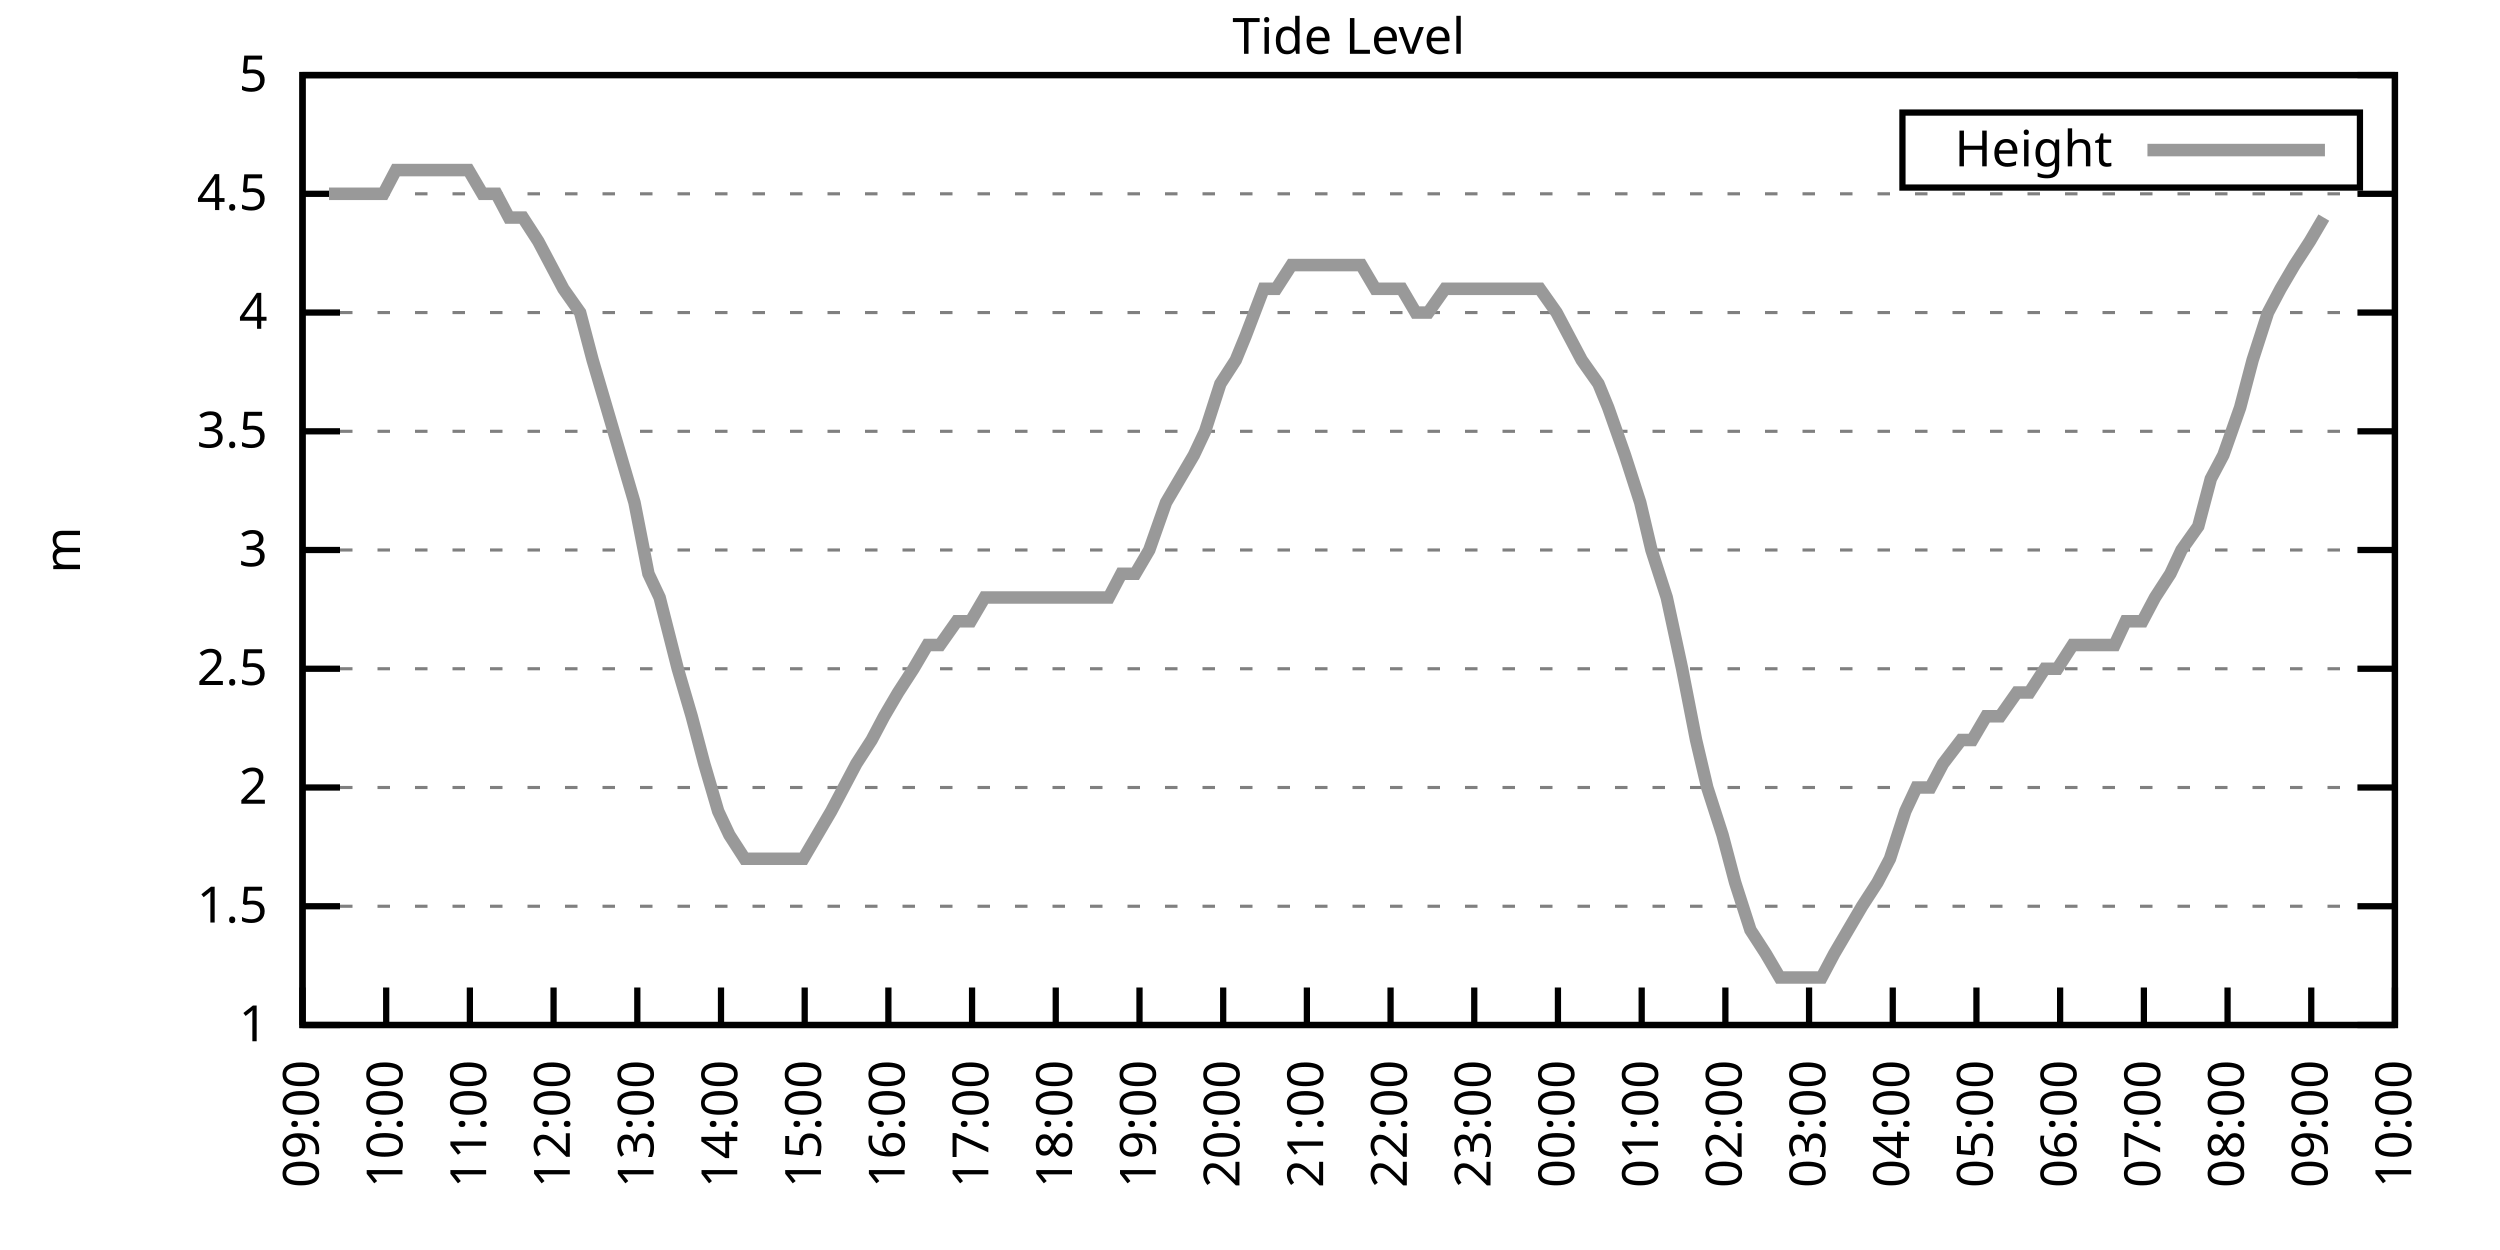
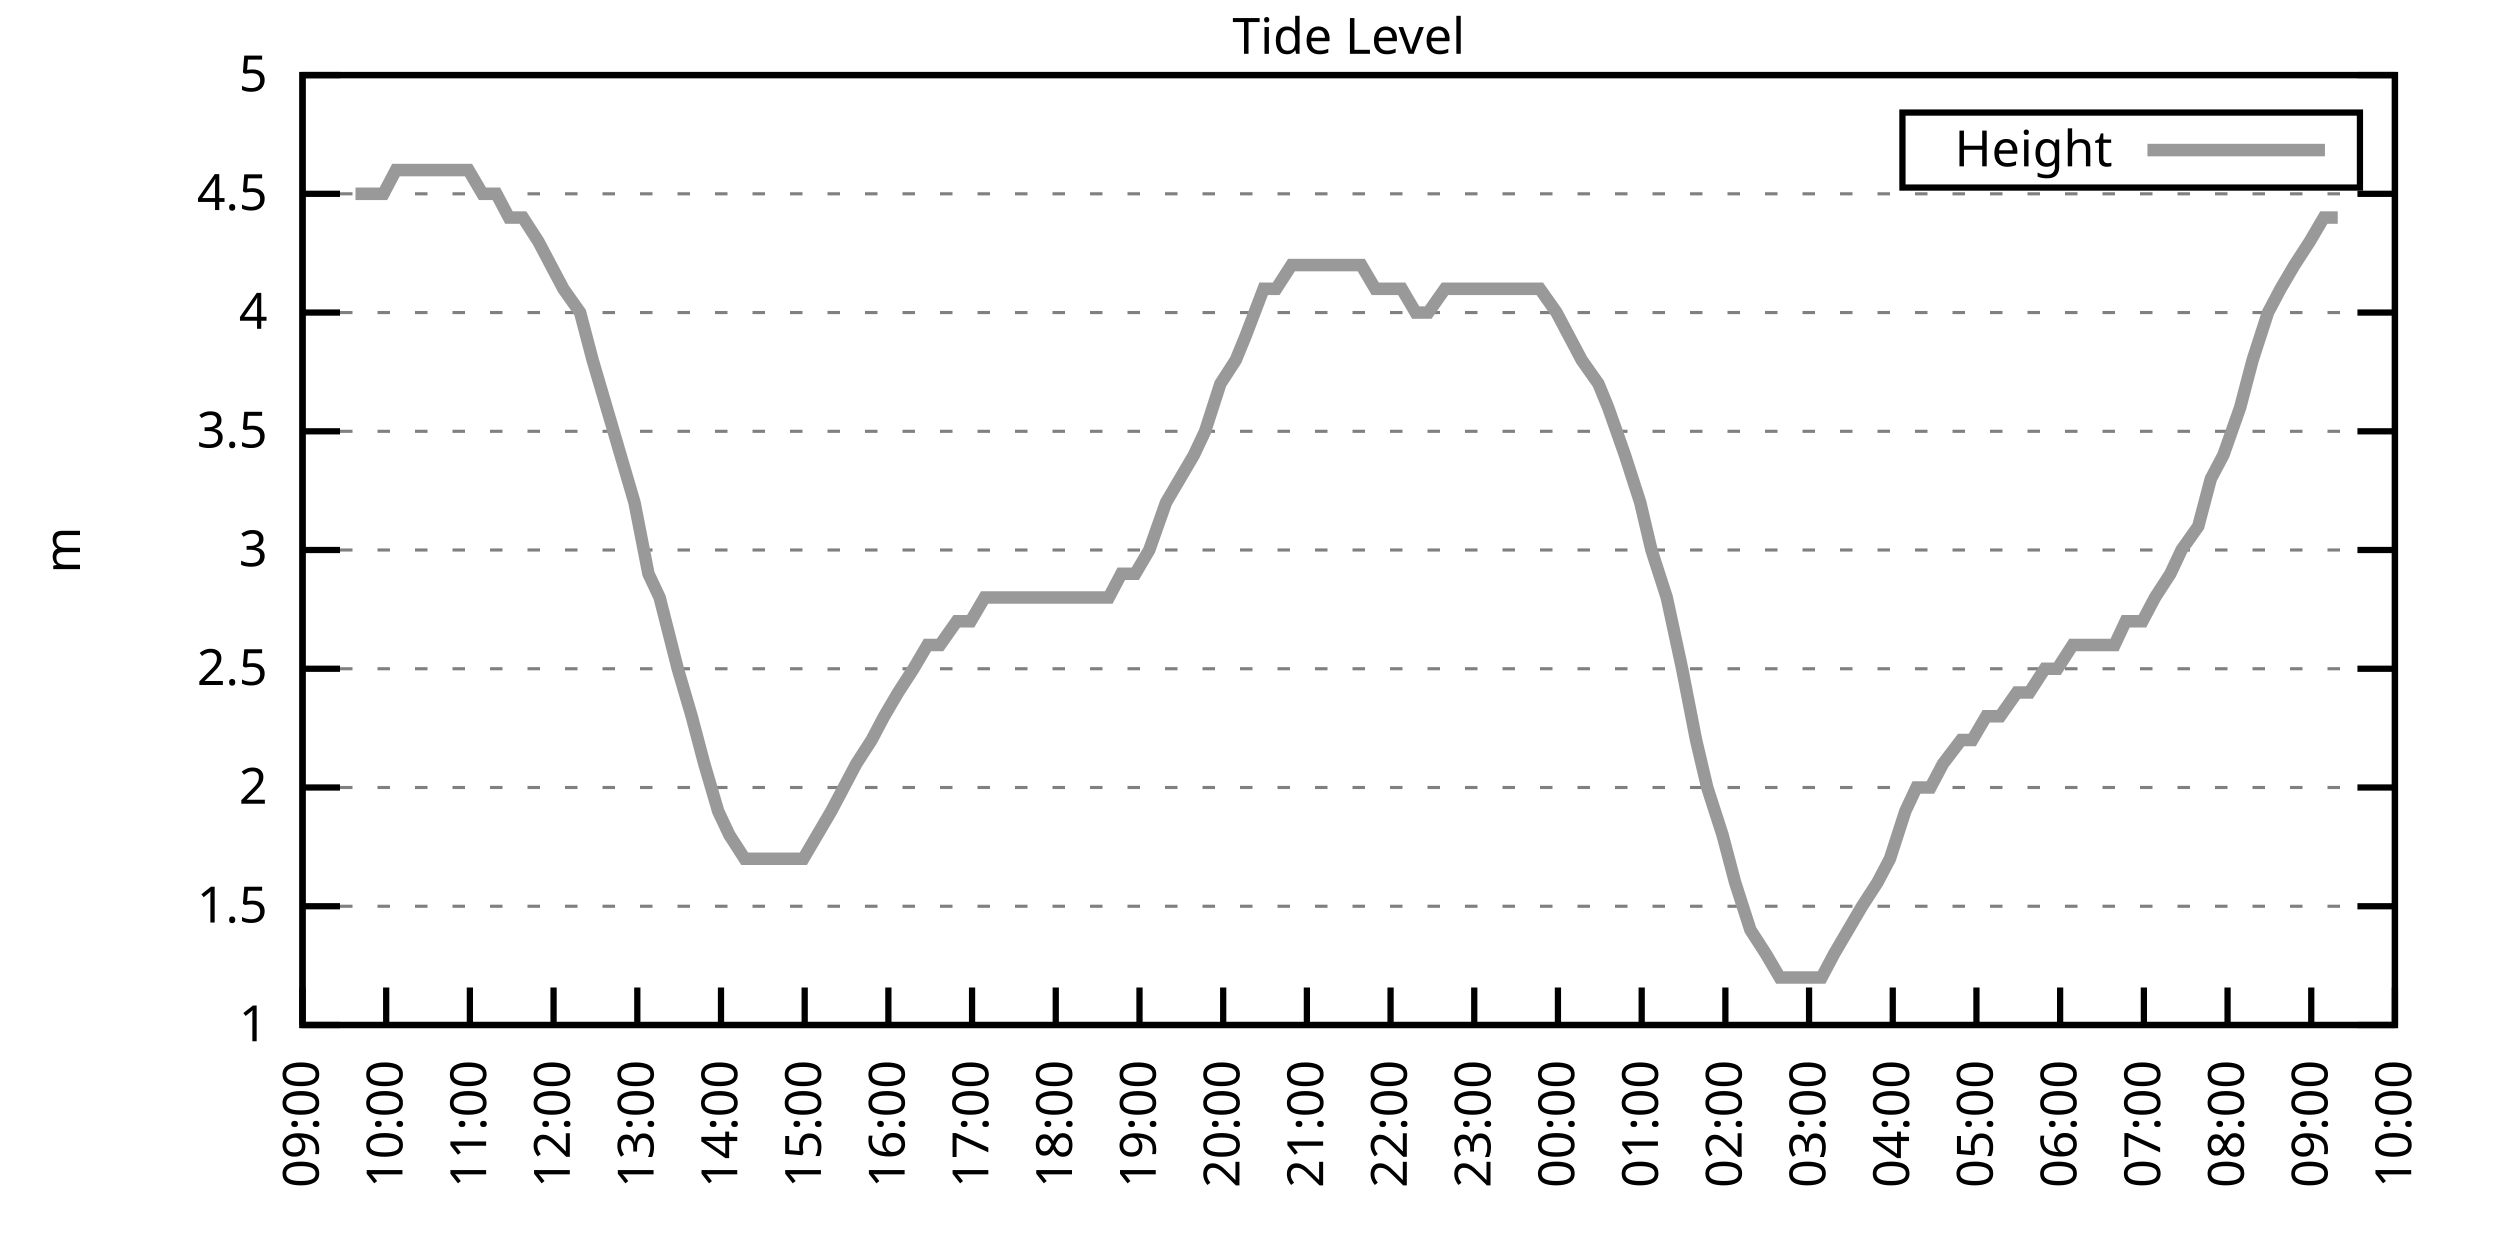
<svg xmlns="http://www.w3.org/2000/svg" xmlns:xlink="http://www.w3.org/1999/xlink" width="400" height="200" viewBox="0 0 400 200">
  <g id="gnuplot_canvas">
    <rect x="0" y="0" width="400" height="200" fill="none" />
    <defs>
      <circle id="gpDot" r="0.5" stroke-width="0.5" stroke="currentColor" />
      <path id="gpPt0" stroke-width="0.333" stroke="currentColor" d="M-1,0 h2 M0,-1 v2" />
      <path id="gpPt1" stroke-width="0.333" stroke="currentColor" d="M-1,-1 L1,1 M1,-1 L-1,1" />
      <path id="gpPt2" stroke-width="0.333" stroke="currentColor" d="M-1,0 L1,0 M0,-1 L0,1 M-1,-1 L1,1 M-1,1 L1,-1" />
      <rect id="gpPt3" stroke-width="0.333" stroke="currentColor" x="-1" y="-1" width="2" height="2" />
      <rect id="gpPt4" stroke-width="0.333" stroke="currentColor" fill="currentColor" x="-1" y="-1" width="2" height="2" />
      <circle id="gpPt5" stroke-width="0.333" stroke="currentColor" cx="0" cy="0" r="1" />
      <use xlink:href="#gpPt5" id="gpPt6" fill="currentColor" stroke="none" />
      <path id="gpPt7" stroke-width="0.333" stroke="currentColor" d="M0,-1.33 L-1.33,0.67 L1.33,0.67 z" />
      <use xlink:href="#gpPt7" id="gpPt8" fill="currentColor" stroke="none" />
      <use xlink:href="#gpPt7" id="gpPt9" stroke="currentColor" transform="rotate(180)" />
      <use xlink:href="#gpPt9" id="gpPt10" fill="currentColor" stroke="none" />
      <use xlink:href="#gpPt3" id="gpPt11" stroke="currentColor" transform="rotate(45)" />
      <use xlink:href="#gpPt11" id="gpPt12" fill="currentColor" stroke="none" />
      <path id="gpPt13" stroke-width="0.333" stroke="currentColor" d="M0,1.330 L1.265,0.411 L0.782,-1.067 L-0.782,-1.076 L-1.265,0.411 z" />
      <use xlink:href="#gpPt13" id="gpPt14" fill="currentColor" stroke="none" />
      <filter id="textbox" filterUnits="objectBoundingBox" x="0" y="0" height="1" width="1">
        <feFlood flood-color="white" flood-opacity="1" result="bgnd" />
        <feComposite in="SourceGraphic" in2="bgnd" operator="atop" />
      </filter>
      <filter id="greybox" filterUnits="objectBoundingBox" x="0" y="0" height="1" width="1">
        <feFlood flood-color="lightgrey" flood-opacity="1" result="grey" />
        <feComposite in="SourceGraphic" in2="grey" operator="atop" />
      </filter>
    </defs>
    <g fill="none" color="white" stroke="currentColor" stroke-width="1.00" stroke-linecap="butt" stroke-linejoin="miter">
</g>
    <g fill="none" color="black" stroke="currentColor" stroke-width="1.00" stroke-linecap="butt" stroke-linejoin="miter">
      <g stroke="none" shape-rendering="crispEdges">
        <polygon fill="rgb(255, 255, 255)" points="48.40,164.00 383.18,164.00 383.18,12.02 48.40,12.02 " />
      </g>
    </g>
    <g fill="none" color="black" stroke="currentColor" stroke-width="1.00" stroke-linecap="butt" stroke-linejoin="miter">
</g>
    <g fill="none" color="black" stroke="black" stroke-width="0.50" stroke-linecap="butt" stroke-linejoin="miter">
</g>
    <g fill="none" color="gray" stroke="currentColor" stroke-width="0.50" stroke-linecap="butt" stroke-linejoin="miter">
      <path stroke="gray" stroke-dasharray="2,4" class="gridline" d="M48.40,164.00 L383.19,164.00  " />
    </g>
    <g fill="none" color="gray" stroke="gray" stroke-width="1.00" stroke-linecap="butt" stroke-linejoin="miter">
</g>
    <g fill="none" color="black" stroke="currentColor" stroke-width="1.00" stroke-linecap="butt" stroke-linejoin="miter">
      <path stroke="black" d="M48.40,164.00 L54.40,164.00 M383.19,164.00 L377.19,164.00  " />
      <g transform="translate(42.80,166.60)" stroke="none" fill="black" font-family="Sans" font-size="8.00" text-anchor="end">
        <text>
          <tspan font-family="Sans"> 1</tspan>
        </text>
      </g>
    </g>
    <g fill="none" color="black" stroke="currentColor" stroke-width="1.00" stroke-linecap="butt" stroke-linejoin="miter">
</g>
    <g fill="none" color="black" stroke="black" stroke-width="0.50" stroke-linecap="butt" stroke-linejoin="miter">
</g>
    <g fill="none" color="gray" stroke="currentColor" stroke-width="0.50" stroke-linecap="butt" stroke-linejoin="miter">
      <path stroke="gray" stroke-dasharray="2,4" class="gridline" d="M48.40,145.00 L383.19,145.00  " />
    </g>
    <g fill="none" color="gray" stroke="gray" stroke-width="1.00" stroke-linecap="butt" stroke-linejoin="miter">
</g>
    <g fill="none" color="black" stroke="currentColor" stroke-width="1.00" stroke-linecap="butt" stroke-linejoin="miter">
      <path stroke="black" d="M48.40,145.00 L54.40,145.00 M383.19,145.00 L377.19,145.00  " />
      <g transform="translate(42.80,147.60)" stroke="none" fill="black" font-family="Sans" font-size="8.00" text-anchor="end">
        <text>
          <tspan font-family="Sans"> 1.5</tspan>
        </text>
      </g>
    </g>
    <g fill="none" color="black" stroke="currentColor" stroke-width="1.00" stroke-linecap="butt" stroke-linejoin="miter">
</g>
    <g fill="none" color="black" stroke="black" stroke-width="0.50" stroke-linecap="butt" stroke-linejoin="miter">
</g>
    <g fill="none" color="gray" stroke="currentColor" stroke-width="0.50" stroke-linecap="butt" stroke-linejoin="miter">
      <path stroke="gray" stroke-dasharray="2,4" class="gridline" d="M48.40,126.00 L383.19,126.00  " />
    </g>
    <g fill="none" color="gray" stroke="gray" stroke-width="1.00" stroke-linecap="butt" stroke-linejoin="miter">
</g>
    <g fill="none" color="black" stroke="currentColor" stroke-width="1.00" stroke-linecap="butt" stroke-linejoin="miter">
      <path stroke="black" d="M48.40,126.00 L54.40,126.00 M383.19,126.00 L377.19,126.00  " />
      <g transform="translate(42.80,128.60)" stroke="none" fill="black" font-family="Sans" font-size="8.00" text-anchor="end">
        <text>
          <tspan font-family="Sans"> 2</tspan>
        </text>
      </g>
    </g>
    <g fill="none" color="black" stroke="currentColor" stroke-width="1.00" stroke-linecap="butt" stroke-linejoin="miter">
</g>
    <g fill="none" color="black" stroke="black" stroke-width="0.50" stroke-linecap="butt" stroke-linejoin="miter">
</g>
    <g fill="none" color="gray" stroke="currentColor" stroke-width="0.50" stroke-linecap="butt" stroke-linejoin="miter">
      <path stroke="gray" stroke-dasharray="2,4" class="gridline" d="M48.40,107.00 L383.19,107.00  " />
    </g>
    <g fill="none" color="gray" stroke="gray" stroke-width="1.00" stroke-linecap="butt" stroke-linejoin="miter">
</g>
    <g fill="none" color="black" stroke="currentColor" stroke-width="1.00" stroke-linecap="butt" stroke-linejoin="miter">
      <path stroke="black" d="M48.40,107.00 L54.40,107.00 M383.19,107.00 L377.19,107.00  " />
      <g transform="translate(42.80,109.60)" stroke="none" fill="black" font-family="Sans" font-size="8.00" text-anchor="end">
        <text>
          <tspan font-family="Sans"> 2.5</tspan>
        </text>
      </g>
    </g>
    <g fill="none" color="black" stroke="currentColor" stroke-width="1.00" stroke-linecap="butt" stroke-linejoin="miter">
</g>
    <g fill="none" color="black" stroke="black" stroke-width="0.50" stroke-linecap="butt" stroke-linejoin="miter">
</g>
    <g fill="none" color="gray" stroke="currentColor" stroke-width="0.50" stroke-linecap="butt" stroke-linejoin="miter">
      <path stroke="gray" stroke-dasharray="2,4" class="gridline" d="M48.40,88.00 L383.19,88.00  " />
    </g>
    <g fill="none" color="gray" stroke="gray" stroke-width="1.00" stroke-linecap="butt" stroke-linejoin="miter">
</g>
    <g fill="none" color="black" stroke="currentColor" stroke-width="1.00" stroke-linecap="butt" stroke-linejoin="miter">
      <path stroke="black" d="M48.40,88.00 L54.40,88.00 M383.19,88.00 L377.19,88.00  " />
      <g transform="translate(42.80,90.60)" stroke="none" fill="black" font-family="Sans" font-size="8.00" text-anchor="end">
        <text>
          <tspan font-family="Sans"> 3</tspan>
        </text>
      </g>
    </g>
    <g fill="none" color="black" stroke="currentColor" stroke-width="1.00" stroke-linecap="butt" stroke-linejoin="miter">
</g>
    <g fill="none" color="black" stroke="black" stroke-width="0.50" stroke-linecap="butt" stroke-linejoin="miter">
</g>
    <g fill="none" color="gray" stroke="currentColor" stroke-width="0.50" stroke-linecap="butt" stroke-linejoin="miter">
      <path stroke="gray" stroke-dasharray="2,4" class="gridline" d="M48.40,69.01 L383.19,69.01  " />
    </g>
    <g fill="none" color="gray" stroke="gray" stroke-width="1.00" stroke-linecap="butt" stroke-linejoin="miter">
</g>
    <g fill="none" color="black" stroke="currentColor" stroke-width="1.00" stroke-linecap="butt" stroke-linejoin="miter">
      <path stroke="black" d="M48.40,69.01 L54.40,69.01 M383.19,69.01 L377.19,69.01  " />
      <g transform="translate(42.80,71.61)" stroke="none" fill="black" font-family="Sans" font-size="8.00" text-anchor="end">
        <text>
          <tspan font-family="Sans"> 3.5</tspan>
        </text>
      </g>
    </g>
    <g fill="none" color="black" stroke="currentColor" stroke-width="1.00" stroke-linecap="butt" stroke-linejoin="miter">
</g>
    <g fill="none" color="black" stroke="black" stroke-width="0.50" stroke-linecap="butt" stroke-linejoin="miter">
</g>
    <g fill="none" color="gray" stroke="currentColor" stroke-width="0.50" stroke-linecap="butt" stroke-linejoin="miter">
      <path stroke="gray" stroke-dasharray="2,4" class="gridline" d="M48.40,50.01 L383.19,50.01  " />
    </g>
    <g fill="none" color="gray" stroke="gray" stroke-width="1.00" stroke-linecap="butt" stroke-linejoin="miter">
</g>
    <g fill="none" color="black" stroke="currentColor" stroke-width="1.00" stroke-linecap="butt" stroke-linejoin="miter">
      <path stroke="black" d="M48.40,50.01 L54.40,50.01 M383.19,50.01 L377.19,50.01  " />
      <g transform="translate(42.80,52.61)" stroke="none" fill="black" font-family="Sans" font-size="8.00" text-anchor="end">
        <text>
          <tspan font-family="Sans"> 4</tspan>
        </text>
      </g>
    </g>
    <g fill="none" color="black" stroke="currentColor" stroke-width="1.00" stroke-linecap="butt" stroke-linejoin="miter">
</g>
    <g fill="none" color="black" stroke="black" stroke-width="0.50" stroke-linecap="butt" stroke-linejoin="miter">
</g>
    <g fill="none" color="gray" stroke="currentColor" stroke-width="0.50" stroke-linecap="butt" stroke-linejoin="miter">
      <path stroke="gray" stroke-dasharray="2,4" class="gridline" d="M48.40,31.01 L383.19,31.01  " />
    </g>
    <g fill="none" color="gray" stroke="gray" stroke-width="1.00" stroke-linecap="butt" stroke-linejoin="miter">
</g>
    <g fill="none" color="black" stroke="currentColor" stroke-width="1.00" stroke-linecap="butt" stroke-linejoin="miter">
      <path stroke="black" d="M48.40,31.01 L54.40,31.01 M383.19,31.01 L377.19,31.01  " />
      <g transform="translate(42.80,33.61)" stroke="none" fill="black" font-family="Sans" font-size="8.00" text-anchor="end">
        <text>
          <tspan font-family="Sans"> 4.5</tspan>
        </text>
      </g>
    </g>
    <g fill="none" color="black" stroke="currentColor" stroke-width="1.00" stroke-linecap="butt" stroke-linejoin="miter">
</g>
    <g fill="none" color="black" stroke="black" stroke-width="0.50" stroke-linecap="butt" stroke-linejoin="miter">
</g>
    <g fill="none" color="gray" stroke="currentColor" stroke-width="0.50" stroke-linecap="butt" stroke-linejoin="miter">
      <path stroke="gray" stroke-dasharray="2,4" class="gridline" d="M48.40,12.01 L383.19,12.01  " />
    </g>
    <g fill="none" color="gray" stroke="gray" stroke-width="1.00" stroke-linecap="butt" stroke-linejoin="miter">
</g>
    <g fill="none" color="black" stroke="currentColor" stroke-width="1.00" stroke-linecap="butt" stroke-linejoin="miter">
      <path stroke="black" d="M48.40,12.01 L54.40,12.01 M383.19,12.01 L377.19,12.01  " />
      <g transform="translate(42.80,14.61)" stroke="none" fill="black" font-family="Sans" font-size="8.00" text-anchor="end">
        <text>
          <tspan font-family="Sans"> 5</tspan>
        </text>
      </g>
    </g>
    <g fill="none" color="black" stroke="currentColor" stroke-width="1.00" stroke-linecap="butt" stroke-linejoin="miter">
      <path stroke="black" d="M48.40,164.00 L48.40,158.00  " />
      <g transform="translate(51.00,169.60) rotate(270.00)" stroke="none" fill="black" font-family="Sans" font-size="8.00" text-anchor="end">
        <text>
          <tspan font-family="Sans">09:00</tspan>
        </text>
      </g>
    </g>
    <g fill="none" color="black" stroke="currentColor" stroke-width="1.00" stroke-linecap="butt" stroke-linejoin="miter">
      <path stroke="black" d="M61.79,164.00 L61.79,158.00  " />
      <g transform="translate(64.39,169.60) rotate(270.00)" stroke="none" fill="black" font-family="Sans" font-size="8.00" text-anchor="end">
        <text>
          <tspan font-family="Sans">10:00</tspan>
        </text>
      </g>
    </g>
    <g fill="none" color="black" stroke="currentColor" stroke-width="1.00" stroke-linecap="butt" stroke-linejoin="miter">
      <path stroke="black" d="M75.18,164.00 L75.18,158.00  " />
      <g transform="translate(77.78,169.60) rotate(270.00)" stroke="none" fill="black" font-family="Sans" font-size="8.00" text-anchor="end">
        <text>
          <tspan font-family="Sans">11:00</tspan>
        </text>
      </g>
    </g>
    <g fill="none" color="black" stroke="currentColor" stroke-width="1.00" stroke-linecap="butt" stroke-linejoin="miter">
      <path stroke="black" d="M88.57,164.00 L88.57,158.00  " />
      <g transform="translate(91.17,169.60) rotate(270.00)" stroke="none" fill="black" font-family="Sans" font-size="8.00" text-anchor="end">
        <text>
          <tspan font-family="Sans">12:00</tspan>
        </text>
      </g>
    </g>
    <g fill="none" color="black" stroke="currentColor" stroke-width="1.00" stroke-linecap="butt" stroke-linejoin="miter">
      <path stroke="black" d="M101.97,164.00 L101.97,158.00  " />
      <g transform="translate(104.57,169.60) rotate(270.00)" stroke="none" fill="black" font-family="Sans" font-size="8.00" text-anchor="end">
        <text>
          <tspan font-family="Sans">13:00</tspan>
        </text>
      </g>
    </g>
    <g fill="none" color="black" stroke="currentColor" stroke-width="1.00" stroke-linecap="butt" stroke-linejoin="miter">
      <path stroke="black" d="M115.36,164.00 L115.36,158.00  " />
      <g transform="translate(117.96,169.60) rotate(270.00)" stroke="none" fill="black" font-family="Sans" font-size="8.00" text-anchor="end">
        <text>
          <tspan font-family="Sans">14:00</tspan>
        </text>
      </g>
    </g>
    <g fill="none" color="black" stroke="currentColor" stroke-width="1.00" stroke-linecap="butt" stroke-linejoin="miter">
      <path stroke="black" d="M128.75,164.00 L128.75,158.00  " />
      <g transform="translate(131.35,169.60) rotate(270.00)" stroke="none" fill="black" font-family="Sans" font-size="8.00" text-anchor="end">
        <text>
          <tspan font-family="Sans">15:00</tspan>
        </text>
      </g>
    </g>
    <g fill="none" color="black" stroke="currentColor" stroke-width="1.00" stroke-linecap="butt" stroke-linejoin="miter">
      <path stroke="black" d="M142.14,164.00 L142.14,158.00  " />
      <g transform="translate(144.74,169.60) rotate(270.00)" stroke="none" fill="black" font-family="Sans" font-size="8.00" text-anchor="end">
        <text>
          <tspan font-family="Sans">16:00</tspan>
        </text>
      </g>
    </g>
    <g fill="none" color="black" stroke="currentColor" stroke-width="1.00" stroke-linecap="butt" stroke-linejoin="miter">
      <path stroke="black" d="M155.53,164.00 L155.53,158.00  " />
      <g transform="translate(158.13,169.60) rotate(270.00)" stroke="none" fill="black" font-family="Sans" font-size="8.00" text-anchor="end">
        <text>
          <tspan font-family="Sans">17:00</tspan>
        </text>
      </g>
    </g>
    <g fill="none" color="black" stroke="currentColor" stroke-width="1.00" stroke-linecap="butt" stroke-linejoin="miter">
      <path stroke="black" d="M168.92,164.00 L168.92,158.00  " />
      <g transform="translate(171.52,169.60) rotate(270.00)" stroke="none" fill="black" font-family="Sans" font-size="8.00" text-anchor="end">
        <text>
          <tspan font-family="Sans">18:00</tspan>
        </text>
      </g>
    </g>
    <g fill="none" color="black" stroke="currentColor" stroke-width="1.00" stroke-linecap="butt" stroke-linejoin="miter">
      <path stroke="black" d="M182.32,164.00 L182.32,158.00  " />
      <g transform="translate(184.92,169.60) rotate(270.00)" stroke="none" fill="black" font-family="Sans" font-size="8.00" text-anchor="end">
        <text>
          <tspan font-family="Sans">19:00</tspan>
        </text>
      </g>
    </g>
    <g fill="none" color="black" stroke="currentColor" stroke-width="1.00" stroke-linecap="butt" stroke-linejoin="miter">
      <path stroke="black" d="M195.71,164.00 L195.71,158.00  " />
      <g transform="translate(198.31,169.60) rotate(270.00)" stroke="none" fill="black" font-family="Sans" font-size="8.00" text-anchor="end">
        <text>
          <tspan font-family="Sans">20:00</tspan>
        </text>
      </g>
    </g>
    <g fill="none" color="black" stroke="currentColor" stroke-width="1.00" stroke-linecap="butt" stroke-linejoin="miter">
      <path stroke="black" d="M209.10,164.00 L209.10,158.00  " />
      <g transform="translate(211.70,169.60) rotate(270.00)" stroke="none" fill="black" font-family="Sans" font-size="8.00" text-anchor="end">
        <text>
          <tspan font-family="Sans">21:00</tspan>
        </text>
      </g>
    </g>
    <g fill="none" color="black" stroke="currentColor" stroke-width="1.00" stroke-linecap="butt" stroke-linejoin="miter">
      <path stroke="black" d="M222.49,164.00 L222.49,158.00  " />
      <g transform="translate(225.09,169.60) rotate(270.00)" stroke="none" fill="black" font-family="Sans" font-size="8.00" text-anchor="end">
        <text>
          <tspan font-family="Sans">22:00</tspan>
        </text>
      </g>
    </g>
    <g fill="none" color="black" stroke="currentColor" stroke-width="1.00" stroke-linecap="butt" stroke-linejoin="miter">
      <path stroke="black" d="M235.88,164.00 L235.88,158.00  " />
      <g transform="translate(238.48,169.60) rotate(270.00)" stroke="none" fill="black" font-family="Sans" font-size="8.00" text-anchor="end">
        <text>
          <tspan font-family="Sans">23:00</tspan>
        </text>
      </g>
    </g>
    <g fill="none" color="black" stroke="currentColor" stroke-width="1.00" stroke-linecap="butt" stroke-linejoin="miter">
      <path stroke="black" d="M249.27,164.00 L249.27,158.00  " />
      <g transform="translate(251.87,169.60) rotate(270.00)" stroke="none" fill="black" font-family="Sans" font-size="8.00" text-anchor="end">
        <text>
          <tspan font-family="Sans">00:00</tspan>
        </text>
      </g>
    </g>
    <g fill="none" color="black" stroke="currentColor" stroke-width="1.00" stroke-linecap="butt" stroke-linejoin="miter">
      <path stroke="black" d="M262.67,164.00 L262.67,158.00  " />
      <g transform="translate(265.27,169.60) rotate(270.00)" stroke="none" fill="black" font-family="Sans" font-size="8.00" text-anchor="end">
        <text>
          <tspan font-family="Sans">01:00</tspan>
        </text>
      </g>
    </g>
    <g fill="none" color="black" stroke="currentColor" stroke-width="1.00" stroke-linecap="butt" stroke-linejoin="miter">
      <path stroke="black" d="M276.06,164.00 L276.06,158.00  " />
      <g transform="translate(278.66,169.60) rotate(270.00)" stroke="none" fill="black" font-family="Sans" font-size="8.00" text-anchor="end">
        <text>
          <tspan font-family="Sans">02:00</tspan>
        </text>
      </g>
    </g>
    <g fill="none" color="black" stroke="currentColor" stroke-width="1.00" stroke-linecap="butt" stroke-linejoin="miter">
      <path stroke="black" d="M289.45,164.00 L289.45,158.00  " />
      <g transform="translate(292.05,169.60) rotate(270.00)" stroke="none" fill="black" font-family="Sans" font-size="8.00" text-anchor="end">
        <text>
          <tspan font-family="Sans">03:00</tspan>
        </text>
      </g>
    </g>
    <g fill="none" color="black" stroke="currentColor" stroke-width="1.00" stroke-linecap="butt" stroke-linejoin="miter">
      <path stroke="black" d="M302.84,164.00 L302.84,158.00  " />
      <g transform="translate(305.44,169.60) rotate(270.00)" stroke="none" fill="black" font-family="Sans" font-size="8.00" text-anchor="end">
        <text>
          <tspan font-family="Sans">04:00</tspan>
        </text>
      </g>
    </g>
    <g fill="none" color="black" stroke="currentColor" stroke-width="1.00" stroke-linecap="butt" stroke-linejoin="miter">
      <path stroke="black" d="M316.23,164.00 L316.23,158.00  " />
      <g transform="translate(318.83,169.60) rotate(270.00)" stroke="none" fill="black" font-family="Sans" font-size="8.00" text-anchor="end">
        <text>
          <tspan font-family="Sans">05:00</tspan>
        </text>
      </g>
    </g>
    <g fill="none" color="black" stroke="currentColor" stroke-width="1.00" stroke-linecap="butt" stroke-linejoin="miter">
      <path stroke="black" d="M329.62,164.00 L329.62,158.00  " />
      <g transform="translate(332.22,169.60) rotate(270.00)" stroke="none" fill="black" font-family="Sans" font-size="8.00" text-anchor="end">
        <text>
          <tspan font-family="Sans">06:00</tspan>
        </text>
      </g>
    </g>
    <g fill="none" color="black" stroke="currentColor" stroke-width="1.00" stroke-linecap="butt" stroke-linejoin="miter">
      <path stroke="black" d="M343.02,164.00 L343.02,158.00  " />
      <g transform="translate(345.62,169.60) rotate(270.00)" stroke="none" fill="black" font-family="Sans" font-size="8.00" text-anchor="end">
        <text>
          <tspan font-family="Sans">07:00</tspan>
        </text>
      </g>
    </g>
    <g fill="none" color="black" stroke="currentColor" stroke-width="1.00" stroke-linecap="butt" stroke-linejoin="miter">
      <path stroke="black" d="M356.41,164.00 L356.41,158.00  " />
      <g transform="translate(359.01,169.60) rotate(270.00)" stroke="none" fill="black" font-family="Sans" font-size="8.00" text-anchor="end">
        <text>
          <tspan font-family="Sans">08:00</tspan>
        </text>
      </g>
    </g>
    <g fill="none" color="black" stroke="currentColor" stroke-width="1.00" stroke-linecap="butt" stroke-linejoin="miter">
      <path stroke="black" d="M369.80,164.00 L369.80,158.00  " />
      <g transform="translate(372.40,169.60) rotate(270.00)" stroke="none" fill="black" font-family="Sans" font-size="8.00" text-anchor="end">
        <text>
          <tspan font-family="Sans">09:00</tspan>
        </text>
      </g>
    </g>
    <g fill="none" color="black" stroke="currentColor" stroke-width="1.00" stroke-linecap="butt" stroke-linejoin="miter">
      <path stroke="black" d="M383.19,164.00 L383.19,158.00  " />
      <g transform="translate(385.79,169.60) rotate(270.00)" stroke="none" fill="black" font-family="Sans" font-size="8.00" text-anchor="end">
        <text>
          <tspan font-family="Sans">10:00</tspan>
        </text>
      </g>
    </g>
    <g fill="none" color="black" stroke="currentColor" stroke-width="1.00" stroke-linecap="butt" stroke-linejoin="miter">
</g>
    <g fill="none" color="black" stroke="currentColor" stroke-width="1.00" stroke-linecap="butt" stroke-linejoin="miter">
      <path stroke="black" d="M48.40,12.01 L48.40,164.00 L383.19,164.00 L383.19,12.01 L48.40,12.01 Z  " />
    </g>
    <g fill="none" color="black" stroke="currentColor" stroke-width="1.00" stroke-linecap="butt" stroke-linejoin="miter">
</g>
    <g fill="none" color="black" stroke="currentColor" stroke-width="1.00" stroke-linecap="butt" stroke-linejoin="miter">
      <path stroke="black" d="M304.39,30.01 L304.39,18.01 L377.59,18.01 L377.59,30.01 L304.39,30.01 Z  " />
    </g>
    <g id="Tide_level_plot_1">
      <g fill="none" color="white" stroke="black" stroke-width="2.00" stroke-linecap="butt" stroke-linejoin="miter">
</g>
      <g fill="none" color="black" stroke="currentColor" stroke-width="2.00" stroke-linecap="butt" stroke-linejoin="miter">
        <g transform="translate(337.99,26.61)" stroke="none" fill="black" font-family="Sans" font-size="8.00" text-anchor="end">
          <text>
            <tspan font-family="Sans">Height</tspan>
          </text>
        </g>
      </g>
      <g fill="none" color="black" stroke="currentColor" stroke-width="2.00" stroke-linecap="butt" stroke-linejoin="miter">
-         <path stroke="rgb(153, 153, 153)" d="M343.59,24.01 L371.99,24.01 M52.64,31.01 L54.87,31.01 L56.88,31.01 L59.11,31.01 L61.35,31.01 L63.35,27.21   L66.03,27.21 L68.26,27.21 L70.27,27.21 L72.73,27.21 L74.96,27.21 L77.19,31.01 L79.42,31.01 L81.43,34.81   L83.66,34.81 L86.12,38.61 L88.13,42.41 L90.14,46.21 L92.82,50.01 L94.82,57.61 L97.06,65.21 L99.29,72.81   L101.52,80.41 L103.75,91.80 L105.54,95.60 L108.44,107.00 L110.67,114.60 L112.68,122.20 L114.91,129.80 L116.70,133.60   L119.15,137.40 L121.83,137.40 L123.84,137.40 L125.85,137.40 L128.53,137.40 L130.76,133.60 L132.99,129.80 L135.00,126.00   L137.01,122.20 L139.46,118.40 L141.47,114.60 L143.70,110.80 L146.16,107.00 L148.39,103.20 L150.40,103.20 L153.08,99.40   L155.31,99.40 L157.54,95.60 L159.77,95.60 L162.01,95.60 L164.24,95.60 L166.25,95.60 L168.70,95.60 L170.93,95.60   L172.72,95.60 L175.40,95.60 L177.41,95.60 L179.41,91.80 L181.65,91.80 L183.88,88.00 L186.56,80.41 L188.79,76.61   L191.02,72.81 L192.81,69.01 L195.26,61.41 L197.72,57.61 L199.28,53.81 L202.18,46.21 L204.19,46.21 L206.64,42.41   L208.65,42.41 L210.66,42.41 L212.89,42.41 L215.57,42.41 L217.80,42.41 L220.04,46.21 L222.04,46.21 L224.28,46.21   L226.51,50.01 L228.52,50.01 L231.20,46.21 L232.98,46.21 L235.21,46.21 L237.89,46.21 L240.12,46.21 L242.36,46.21   L244.36,46.21 L246.37,46.21 L249.05,50.01 L251.06,53.81 L253.07,57.61 L255.75,61.41 L257.31,65.21 L259.99,72.81   L262.44,80.41 L264.23,88.00 L266.68,95.60 L269.14,107.00 L271.37,118.40 L273.16,126.00 L275.61,133.60 L277.62,141.20   L280.07,148.80 L282.53,152.60 L284.76,156.40 L286.55,156.40 L289.23,156.40 L291.46,156.40 L293.47,152.60 L295.70,148.80   L297.93,145.00 L300.39,141.20 L302.39,137.40 L304.85,129.80 L306.63,126.00 L308.87,126.00 L310.88,122.20 L313.78,118.40   L315.56,118.40 L317.79,114.60 L320.03,114.60 L322.70,110.80 L324.71,110.80 L327.17,107.00 L329.18,107.00 L331.63,103.20   L333.86,103.20 L335.65,103.20 L338.33,103.20 L340.11,99.40 L342.79,99.40 L344.80,95.60 L347.26,91.80 L349.04,88.00   L351.72,84.21 L353.73,76.61 L355.74,72.81 L358.42,65.21 L360.42,57.61 L362.88,50.01 L364.89,46.21 L367.12,42.41   L369.58,38.61 L371.81,34.81  " />
+         <path stroke="rgb(153, 153, 153)" d="M343.59,24.01 L371.99,24.01 M56.88,31.01 L59.11,31.01 L61.35,31.01 L63.35,27.21 L66.03,27.21 L68.26,27.21   L70.27,27.21 L72.73,27.21 L74.96,27.21 L77.19,31.01 L79.42,31.01 L81.43,34.81 L83.66,34.81 L86.12,38.61   L88.13,42.41 L90.14,46.21 L92.82,50.01 L94.82,57.61 L97.06,65.21 L99.29,72.81 L101.52,80.41 L103.75,91.80   L105.54,95.60 L108.44,107.00 L110.67,114.60 L112.68,122.20 L114.91,129.80 L116.70,133.60 L119.15,137.40 L121.83,137.40   L123.84,137.40 L125.85,137.40 L128.53,137.40 L130.76,133.60 L132.99,129.80 L135.00,126.00 L137.01,122.20 L139.46,118.40   L141.47,114.60 L143.70,110.80 L146.16,107.00 L148.39,103.20 L150.40,103.20 L153.08,99.40 L155.31,99.40 L157.54,95.60   L159.77,95.60 L162.01,95.60 L164.24,95.60 L166.25,95.60 L168.70,95.60 L170.93,95.60 L172.72,95.60 L175.40,95.60   L177.41,95.60 L179.41,91.80 L181.65,91.80 L183.88,88.00 L186.56,80.41 L188.79,76.61 L191.02,72.81 L192.81,69.01   L195.26,61.41 L197.72,57.61 L199.28,53.81 L202.18,46.21 L204.19,46.21 L206.64,42.41 L208.65,42.41 L210.66,42.41   L212.89,42.41 L215.57,42.41 L217.80,42.41 L220.04,46.21 L222.04,46.21 L224.28,46.21 L226.51,50.01 L228.52,50.01   L231.20,46.21 L232.98,46.21 L235.21,46.21 L237.89,46.21 L240.12,46.21 L242.36,46.21 L244.36,46.21 L246.37,46.21   L249.05,50.01 L251.06,53.81 L253.07,57.61 L255.75,61.41 L257.31,65.21 L259.99,72.81 L262.44,80.41 L264.23,88.00   L266.68,95.60 L269.14,107.00 L271.37,118.40 L273.16,126.00 L275.61,133.60 L277.62,141.20 L280.07,148.80 L282.53,152.60   L284.76,156.40 L286.55,156.40 L289.23,156.40 L291.46,156.40 L293.47,152.60 L295.70,148.80 L297.93,145.00 L300.39,141.20   L302.39,137.40 L304.85,129.80 L306.63,126.00 L308.87,126.00 L310.88,122.20 L313.78,118.40 L315.56,118.40 L317.79,114.60   L320.03,114.60 L322.70,110.80 L324.71,110.80 L327.17,107.00 L329.18,107.00 L331.63,103.20 L333.86,103.20 L335.65,103.20   L338.33,103.20 L340.11,99.40 L342.79,99.40 L344.80,95.60 L347.26,91.80 L349.04,88.00 L351.72,84.21 L353.73,76.61   L355.74,72.81 L358.42,65.21 L360.42,57.61 L362.88,50.01 L364.89,46.21 L367.12,42.41 L369.58,38.61 L371.81,34.81   L374.04,34.81  " />
      </g>
    </g>
    <g fill="none" color="black" stroke="currentColor" stroke-width="2.00" stroke-linecap="butt" stroke-linejoin="miter">
</g>
    <g fill="none" color="black" stroke="black" stroke-width="1.00" stroke-linecap="butt" stroke-linejoin="miter">
</g>
    <g fill="none" color="black" stroke="currentColor" stroke-width="1.00" stroke-linecap="butt" stroke-linejoin="miter">
      <path stroke="black" d="M48.40,12.01 L48.40,164.00 L383.19,164.00 L383.19,12.01 L48.40,12.01 Z  " />
      <g transform="translate(12.80,88.01) rotate(270.00)" stroke="none" fill="black" font-family="Sans" font-size="8.00" text-anchor="middle">
        <text>
          <tspan font-family="Sans">m</tspan>
        </text>
      </g>
    </g>
    <g fill="none" color="black" stroke="currentColor" stroke-width="1.00" stroke-linecap="butt" stroke-linejoin="miter">
</g>
    <g fill="none" color="black" stroke="currentColor" stroke-width="1.00" stroke-linecap="butt" stroke-linejoin="miter">
      <g transform="translate(215.79,8.61)" stroke="none" fill="black" font-family="Sans" font-size="8.00" text-anchor="middle">
        <text>
          <tspan font-family="Sans">Tide Level</tspan>
        </text>
      </g>
    </g>
    <g fill="none" color="black" stroke="currentColor" stroke-width="1.00" stroke-linecap="butt" stroke-linejoin="miter">
</g>
  </g>
</svg>
